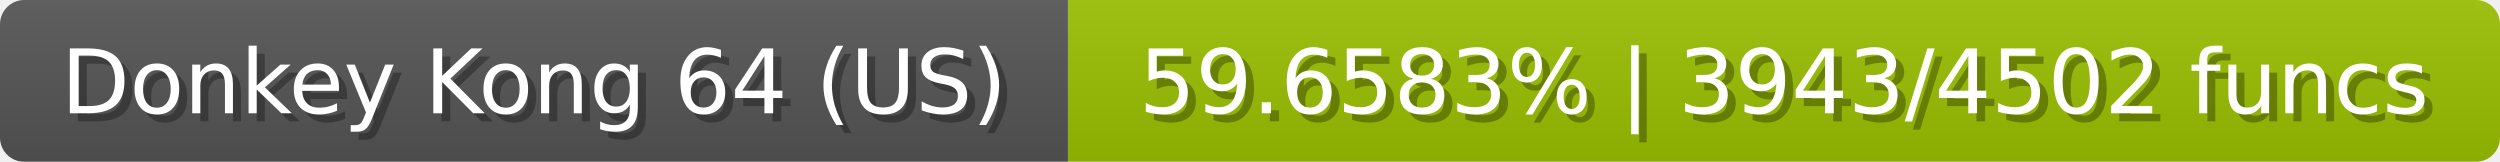
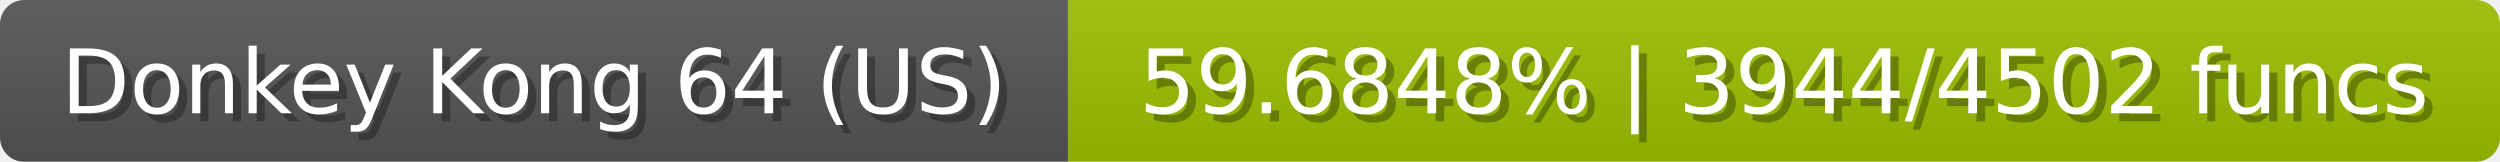
<svg xmlns="http://www.w3.org/2000/svg" width="309" height="20">
  <linearGradient id="b" x2="0" y2="100%">
    <stop offset="0" stop-color="#bbb" stop-opacity=".1" />
    <stop offset="1" stop-opacity=".1" />
  </linearGradient>
  <mask id="anybadge_23">
    <rect width="309" height="20" rx="3" fill="#fff" />
  </mask>
  <g mask="url(#anybadge_23)">
    <path fill="#555" d="M0 0h132v20H0z" />
    <path fill="#9bc000" d="M132 0h177v20H132z" />
    <path fill="url(#b)" d="M0 0h309v20H0z" />
  </g>
  <g fill="#fff" text-anchor="middle" font-family="DejaVu Sans,Verdana,Geneva,sans-serif" font-size="11">
    <text x="67.0" y="15" fill="#010101" fill-opacity=".3">Donkey Kong 64 (US)</text>
    <text x="66.0" y="14">Donkey Kong 64 (US)</text>
  </g>
  <g fill="#fff" text-anchor="middle" font-family="DejaVu Sans,Verdana,Geneva,sans-serif" font-size="11">
-     <text x="221.5" y="15" fill="#010101" fill-opacity=".3">59.6583% | 3943/4502 funcs</text>
-     <text x="220.5" y="14">59.6583% | 3943/4502 funcs</text>
+     <text x="221.5" y="15" fill="#010101" fill-opacity=".3">59.6848% | 3944/4502 funcs</text>
+     <text x="220.5" y="14">59.6848% | 3944/4502 funcs</text>
  </g>
</svg>
